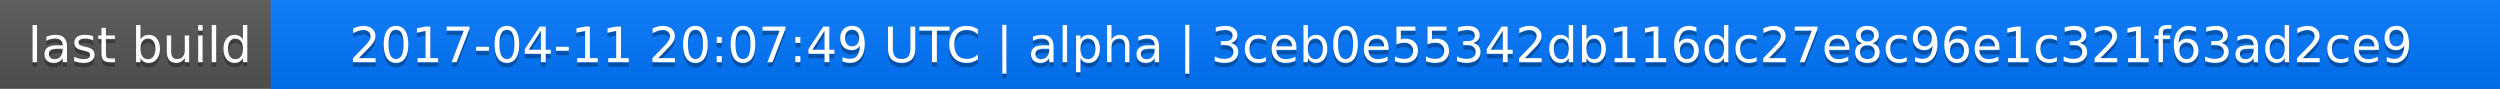
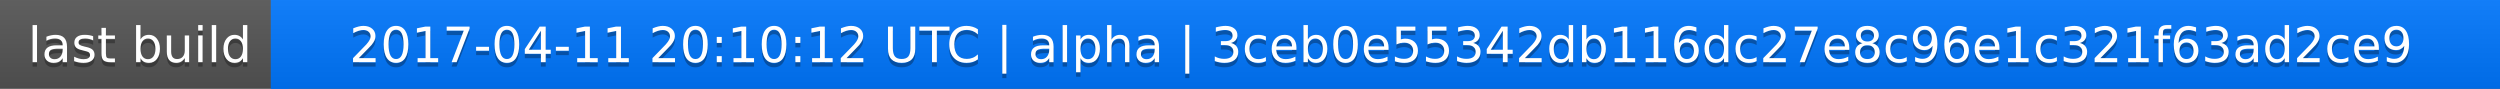
<svg xmlns="http://www.w3.org/2000/svg" width="563" height="20">
  <linearGradient id="a" x2="0" y2="100%">
    <stop offset="0" stop-color="#bbb" stop-opacity=".1" />
    <stop offset="1" stop-opacity=".1" />
  </linearGradient>
  <rect rx="0" width="563" height="20" fill="#555" />
  <rect rx="0" x="61" width="502" height="20" fill="#07f" />
  <path fill="#07f" d="M61 0h4v20h-4z" />
  <rect rx="0" width="563" height="20" fill="url(#a)" />
  <g fill="#fff" text-anchor="middle" font-family="DejaVu Sans,Verdana,Geneva,sans-serif" font-size="11">
    <text x="31.5" y="15" fill="#010101" fill-opacity=".3">last build</text>
    <text x="31.5" y="14">last build</text>
-     <text x="311" y="15" fill="#010101" fill-opacity=".3">2017-04-11 20:07:49 UTC | alpha | 3ceb0e55342db116dc27e8c96e1c321f63ad2ce9</text>
-     <text x="311" y="14">2017-04-11 20:07:49 UTC | alpha | 3ceb0e55342db116dc27e8c96e1c321f63ad2ce9</text>
+     <text x="311" y="15" fill="#010101" fill-opacity=".3">2017-04-11 20:10:12 UTC | alpha | 3ceb0e55342db116dc27e8c96e1c321f63ad2ce9</text>
+     <text x="311" y="14">2017-04-11 20:10:12 UTC | alpha | 3ceb0e55342db116dc27e8c96e1c321f63ad2ce9</text>
  </g>
</svg>
